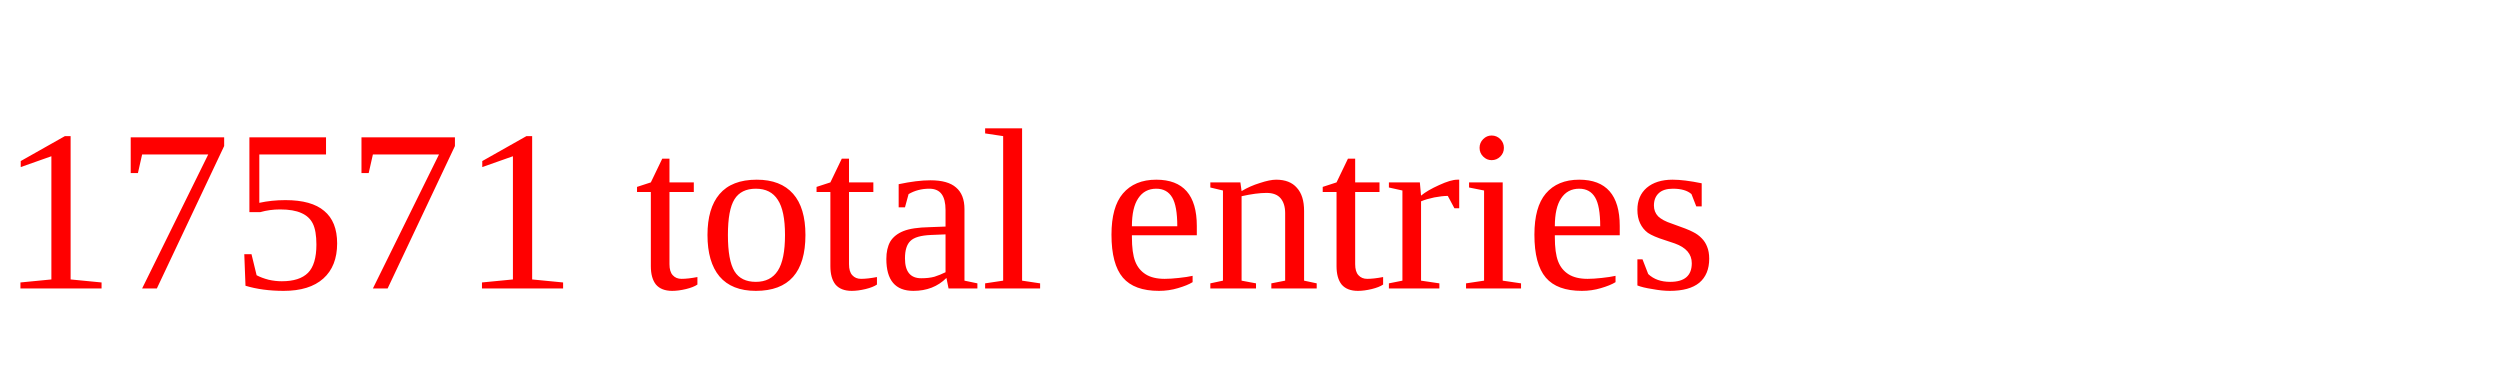
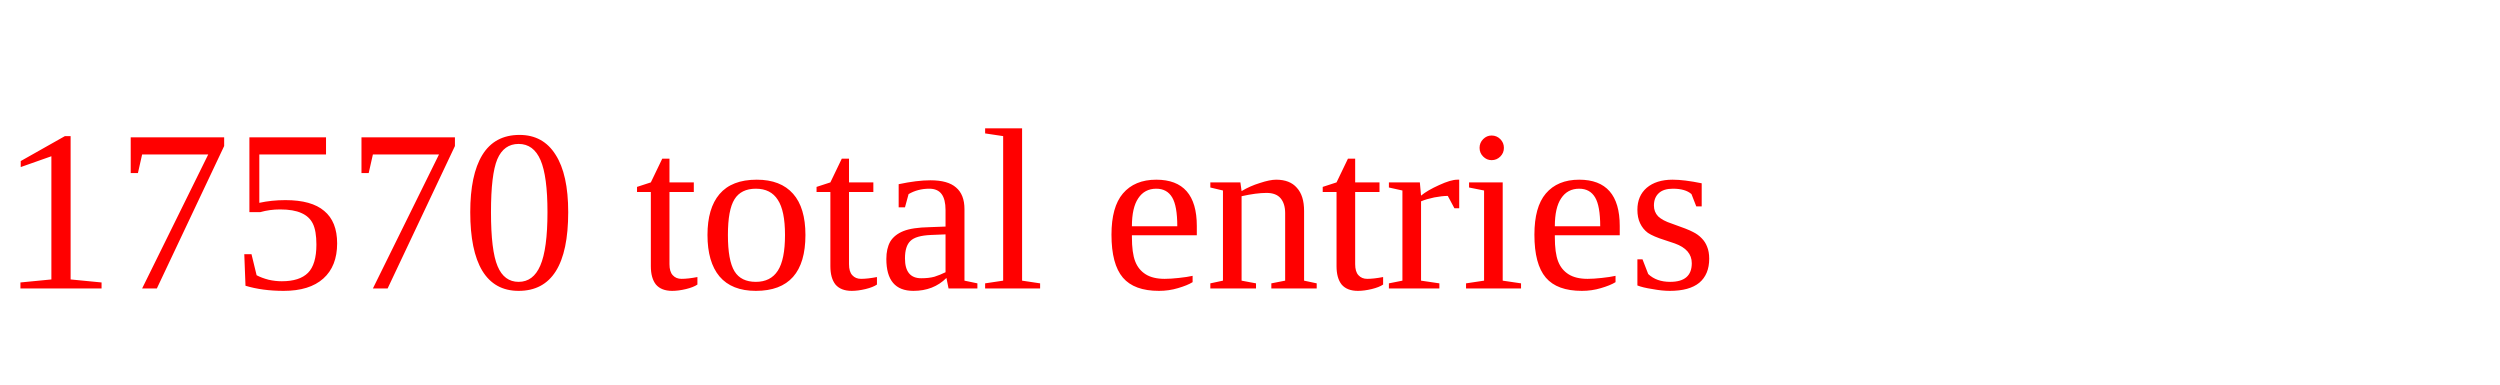
<svg xmlns="http://www.w3.org/2000/svg" height="20" width="130" version="1.1">
-   <text x="0" y="15" fill="red">17571 total entries</text>
+   <text x="0" y="15" fill="red">17570 total entries</text>
</svg>
